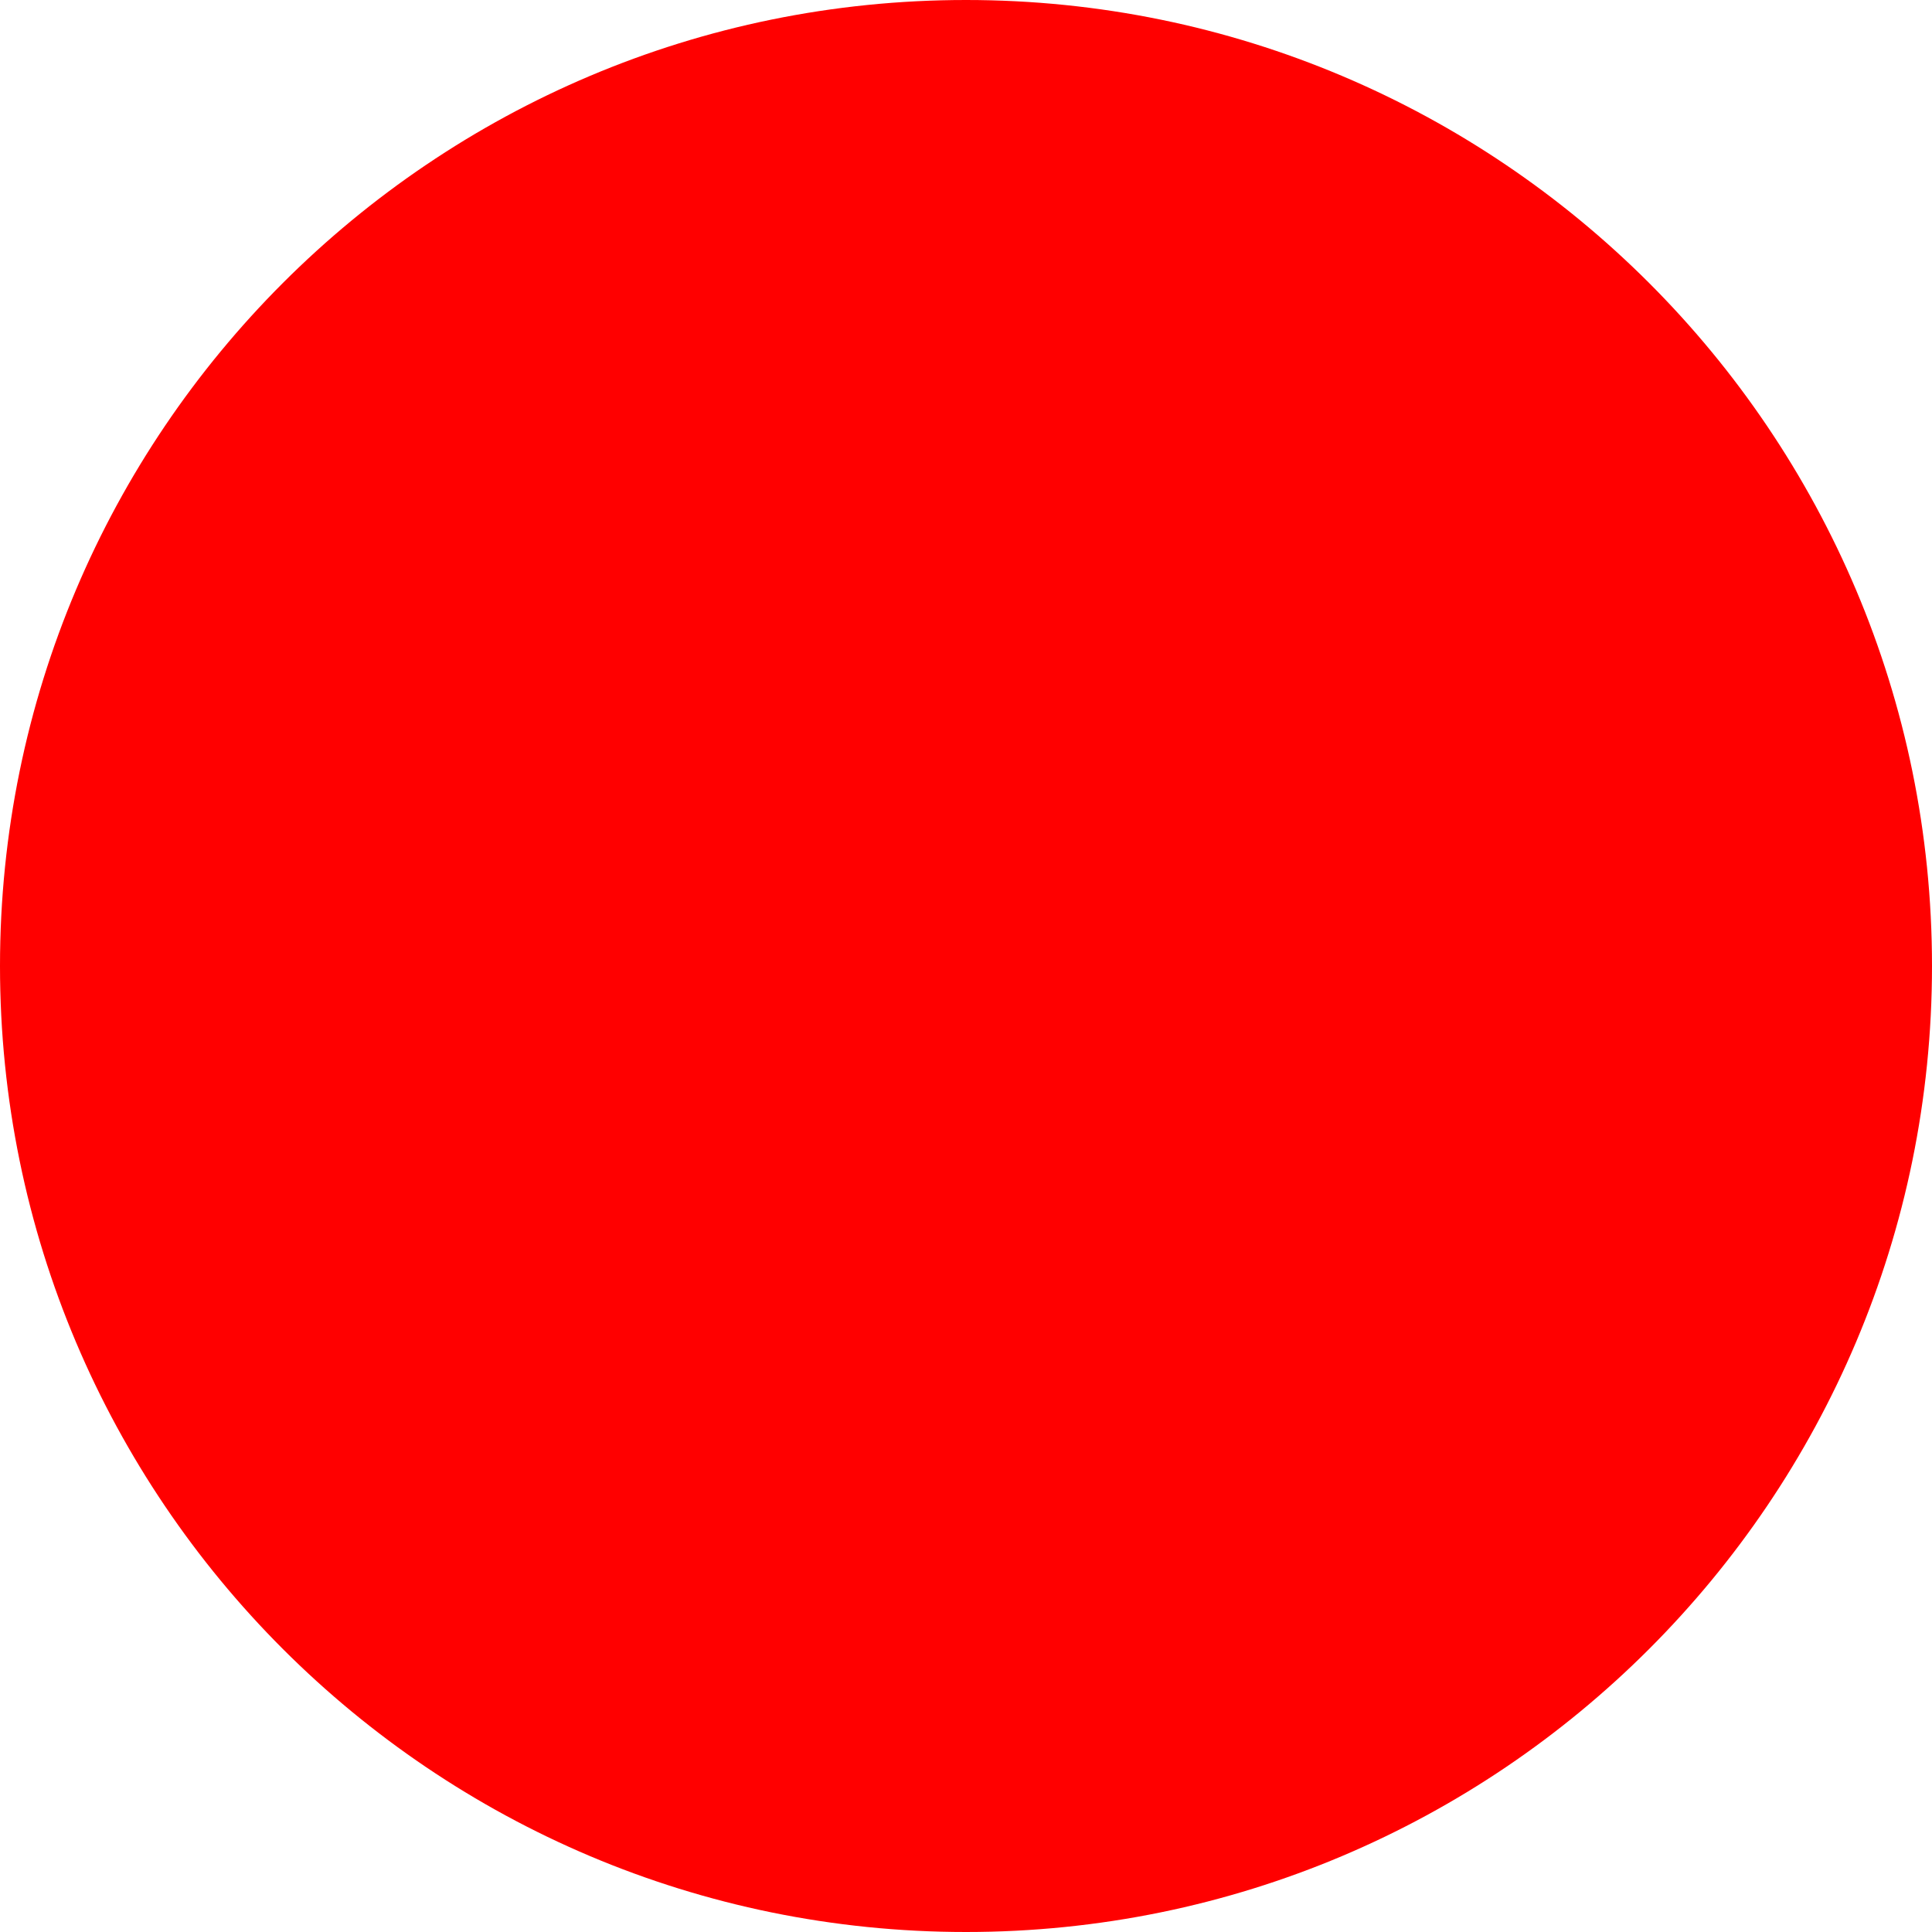
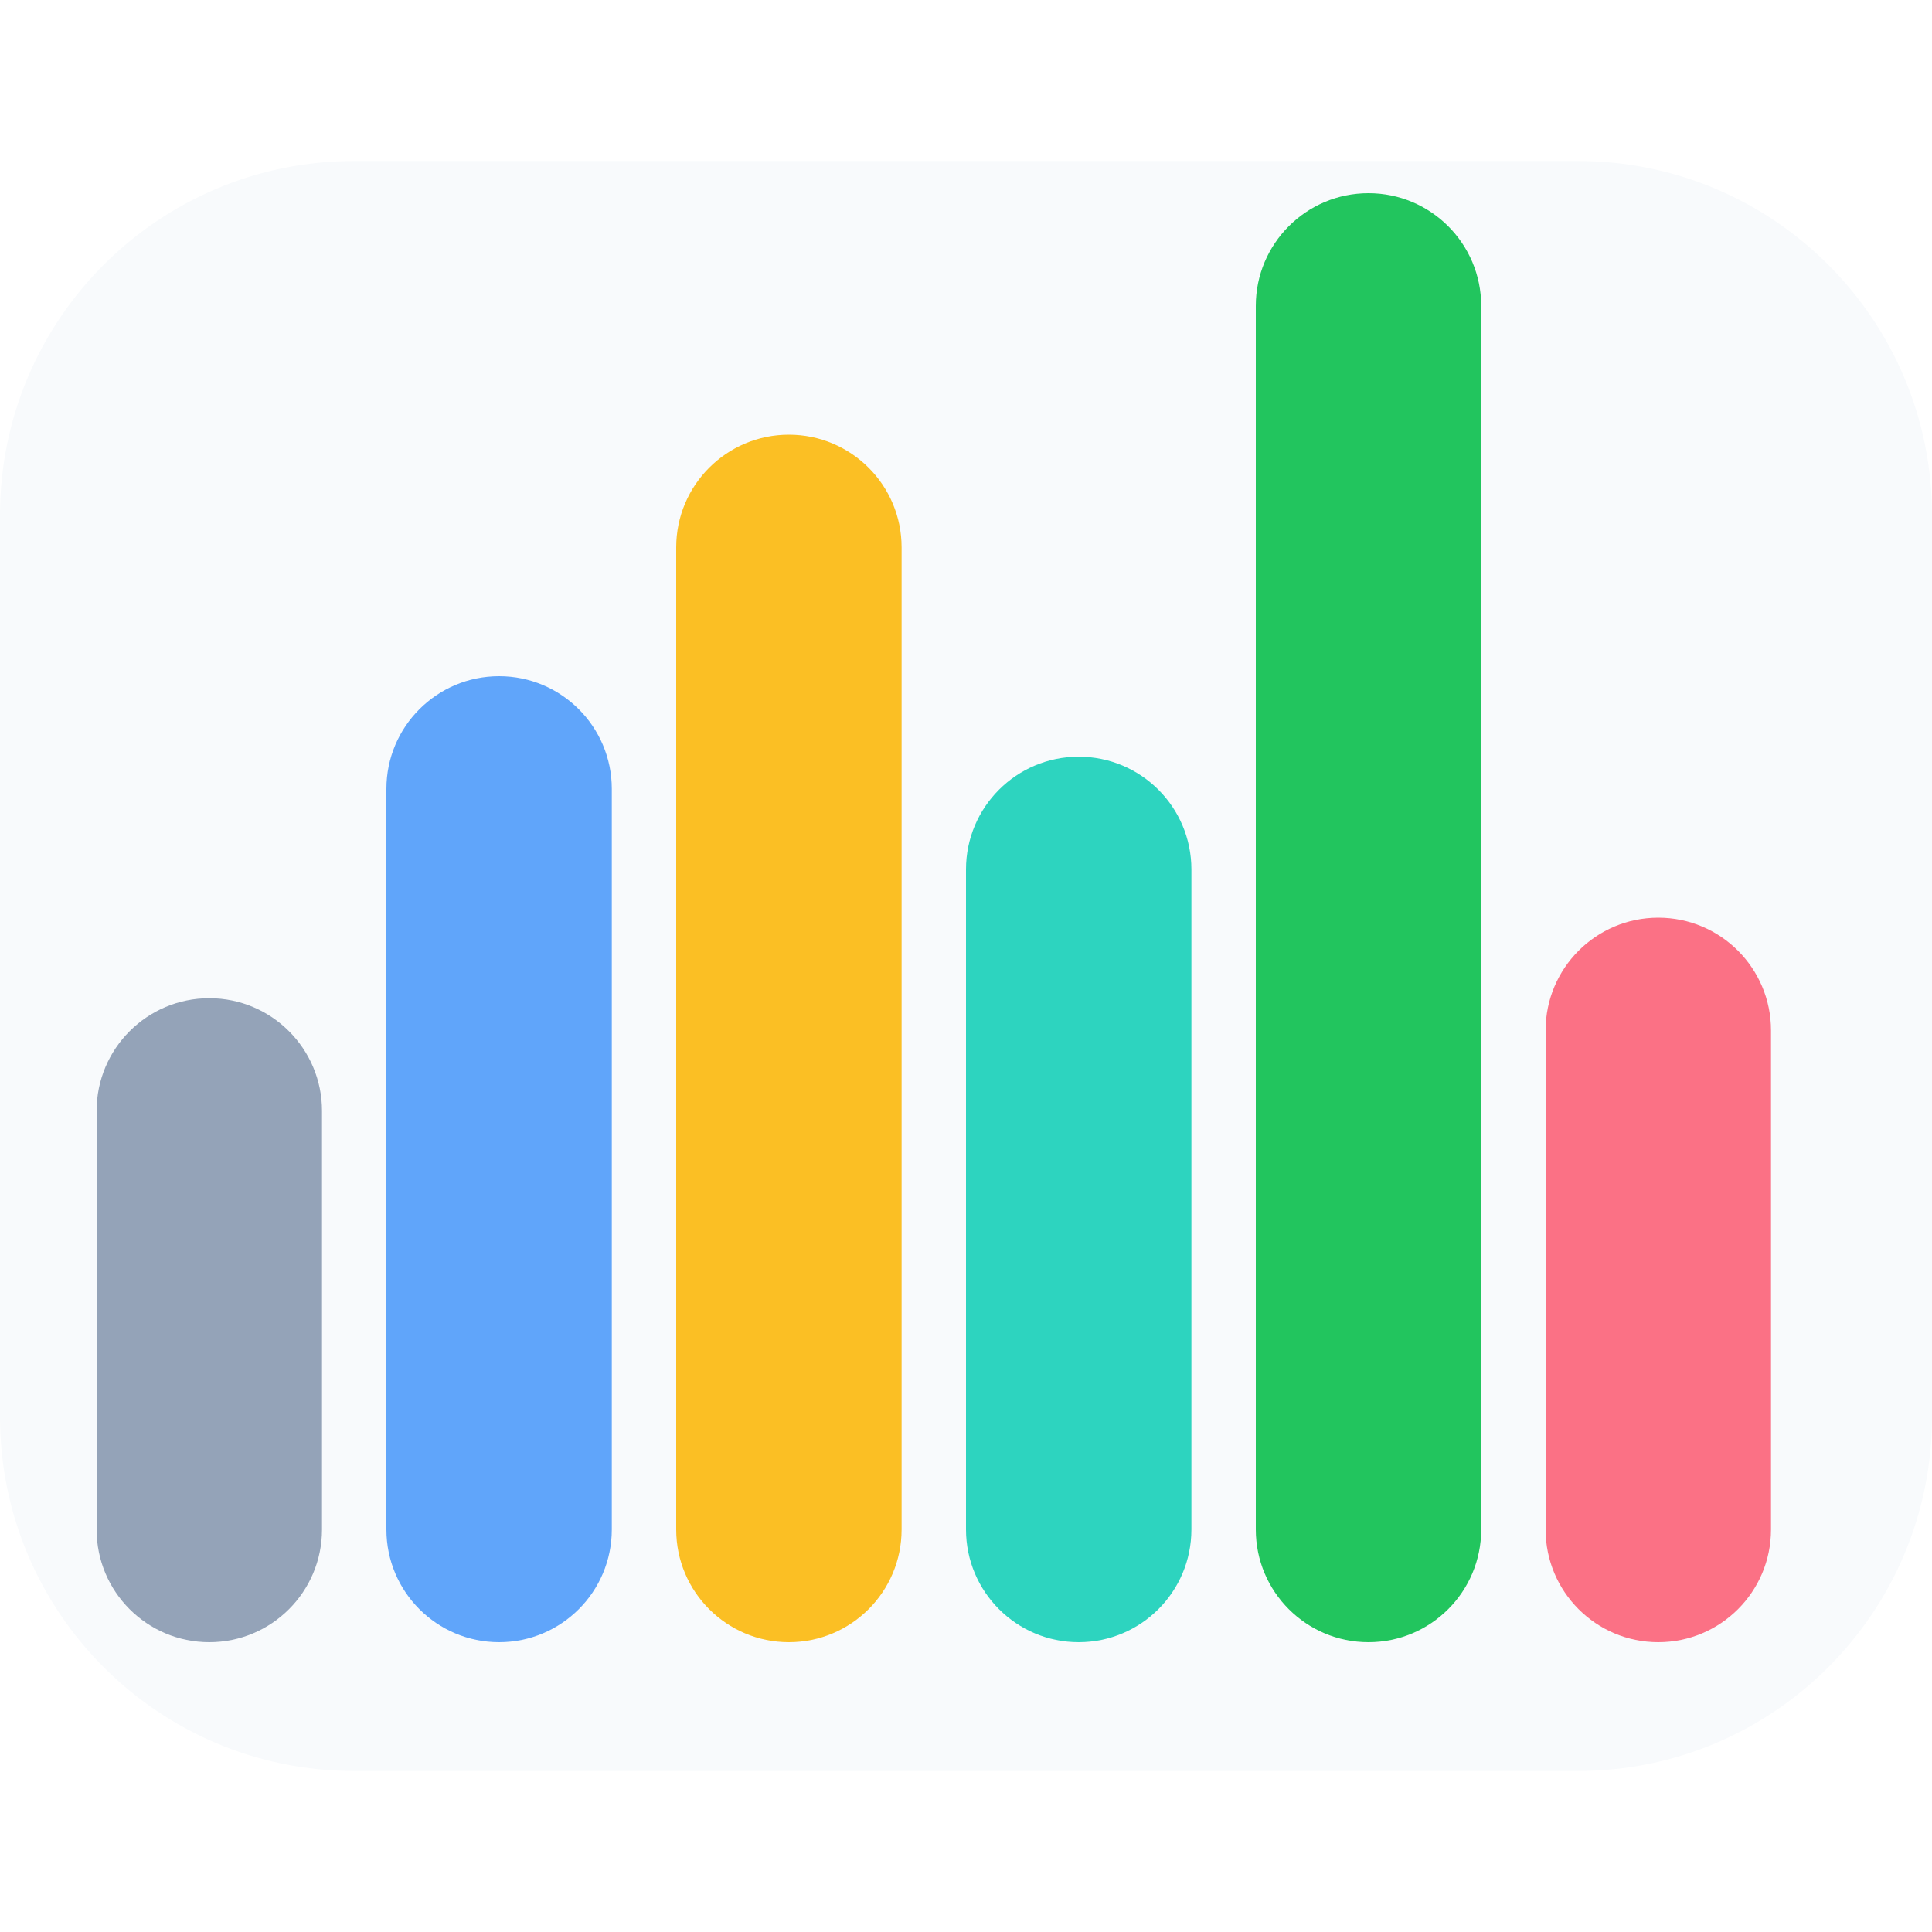
- <svg xmlns="http://www.w3.org/2000/svg" width="512" height="512">
-   <circle cx="256" cy="256" r="256" fill="red" />
+ <svg xmlns="http://www.w3.org/2000/svg" width="512" height="512" viewBox="0 0 120 100">
+   <rect width="120" height="100" rx="22" fill="#f8fafc" />
+   <rect x="6" y="52" width="14" height="40" rx="7" fill="#94a3b8" />
+   <rect x="24" y="32" width="14" height="60" rx="7" fill="#60a5fa" />
+   <rect x="42" y="17" width="14" height="75" rx="7" fill="#fbbf24" />
+   <rect x="60" y="37" width="14" height="55" rx="7" fill="#2dd4bf" />
+   <rect x="78" y="2" width="14" height="90" rx="7" fill="#22c55e" />
+   <rect x="96" y="47" width="14" height="45" rx="7" fill="#fb7185" />
</svg>
